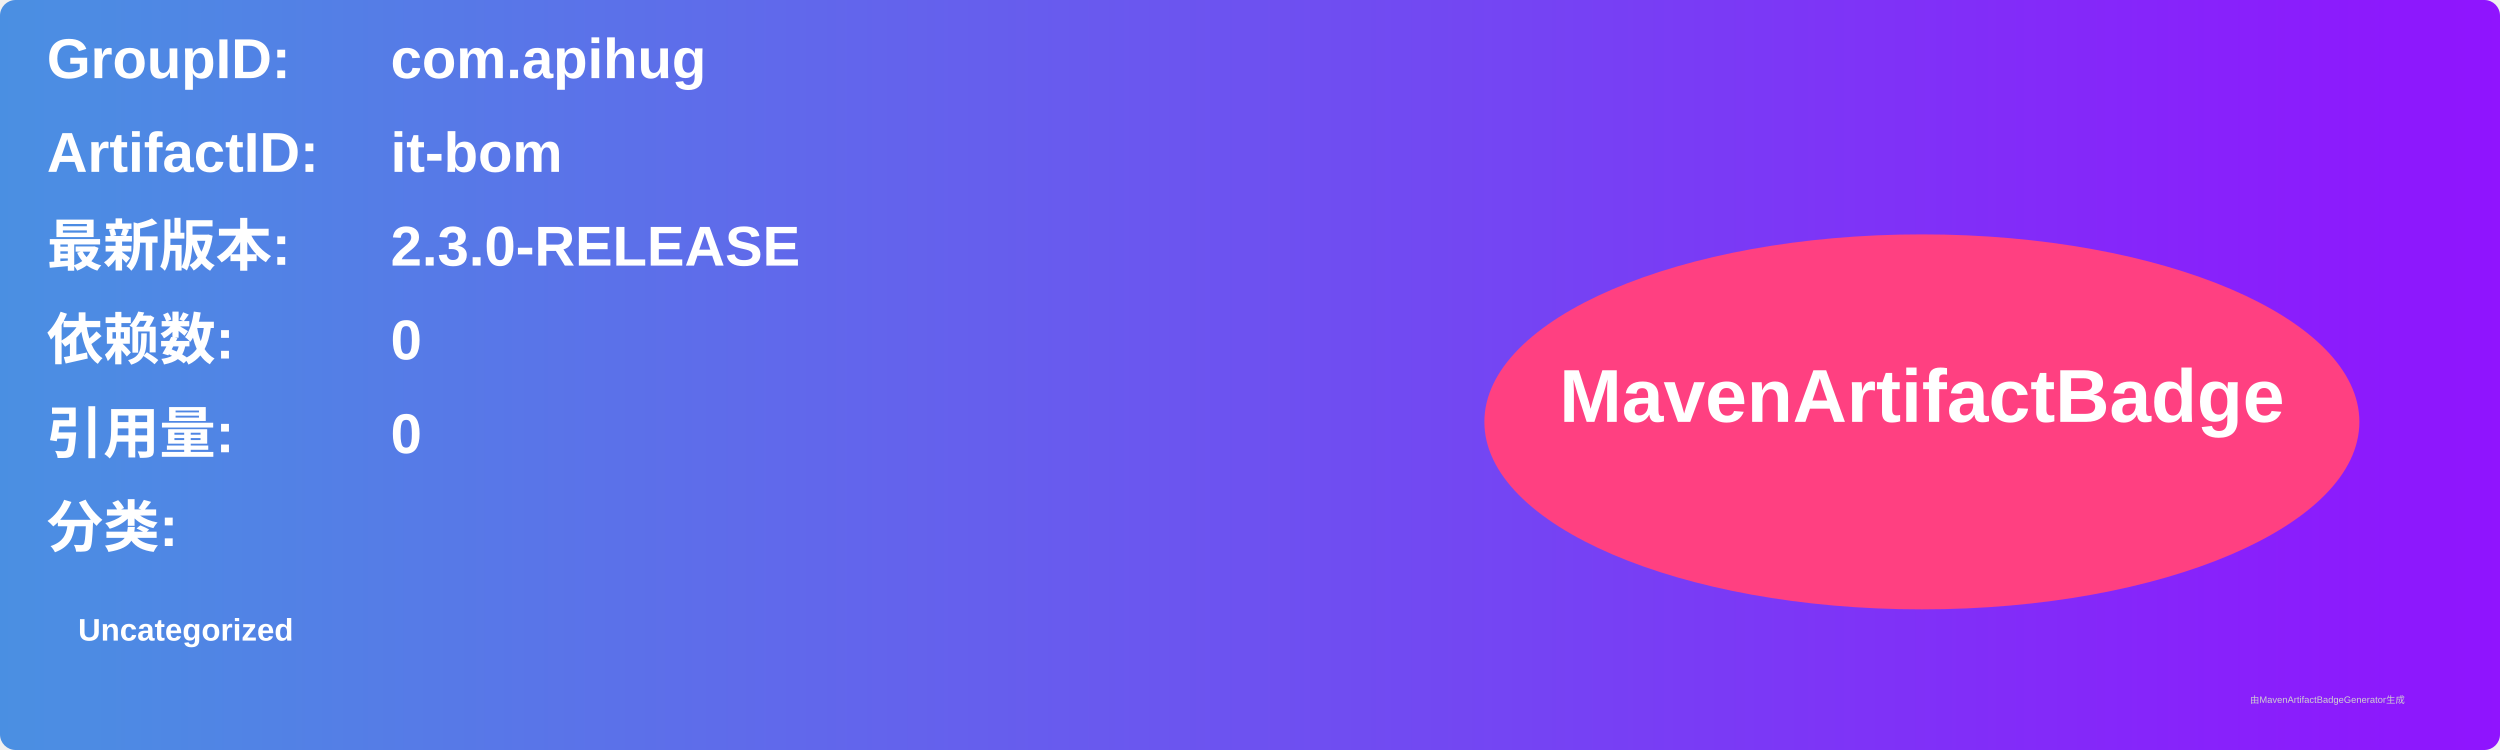
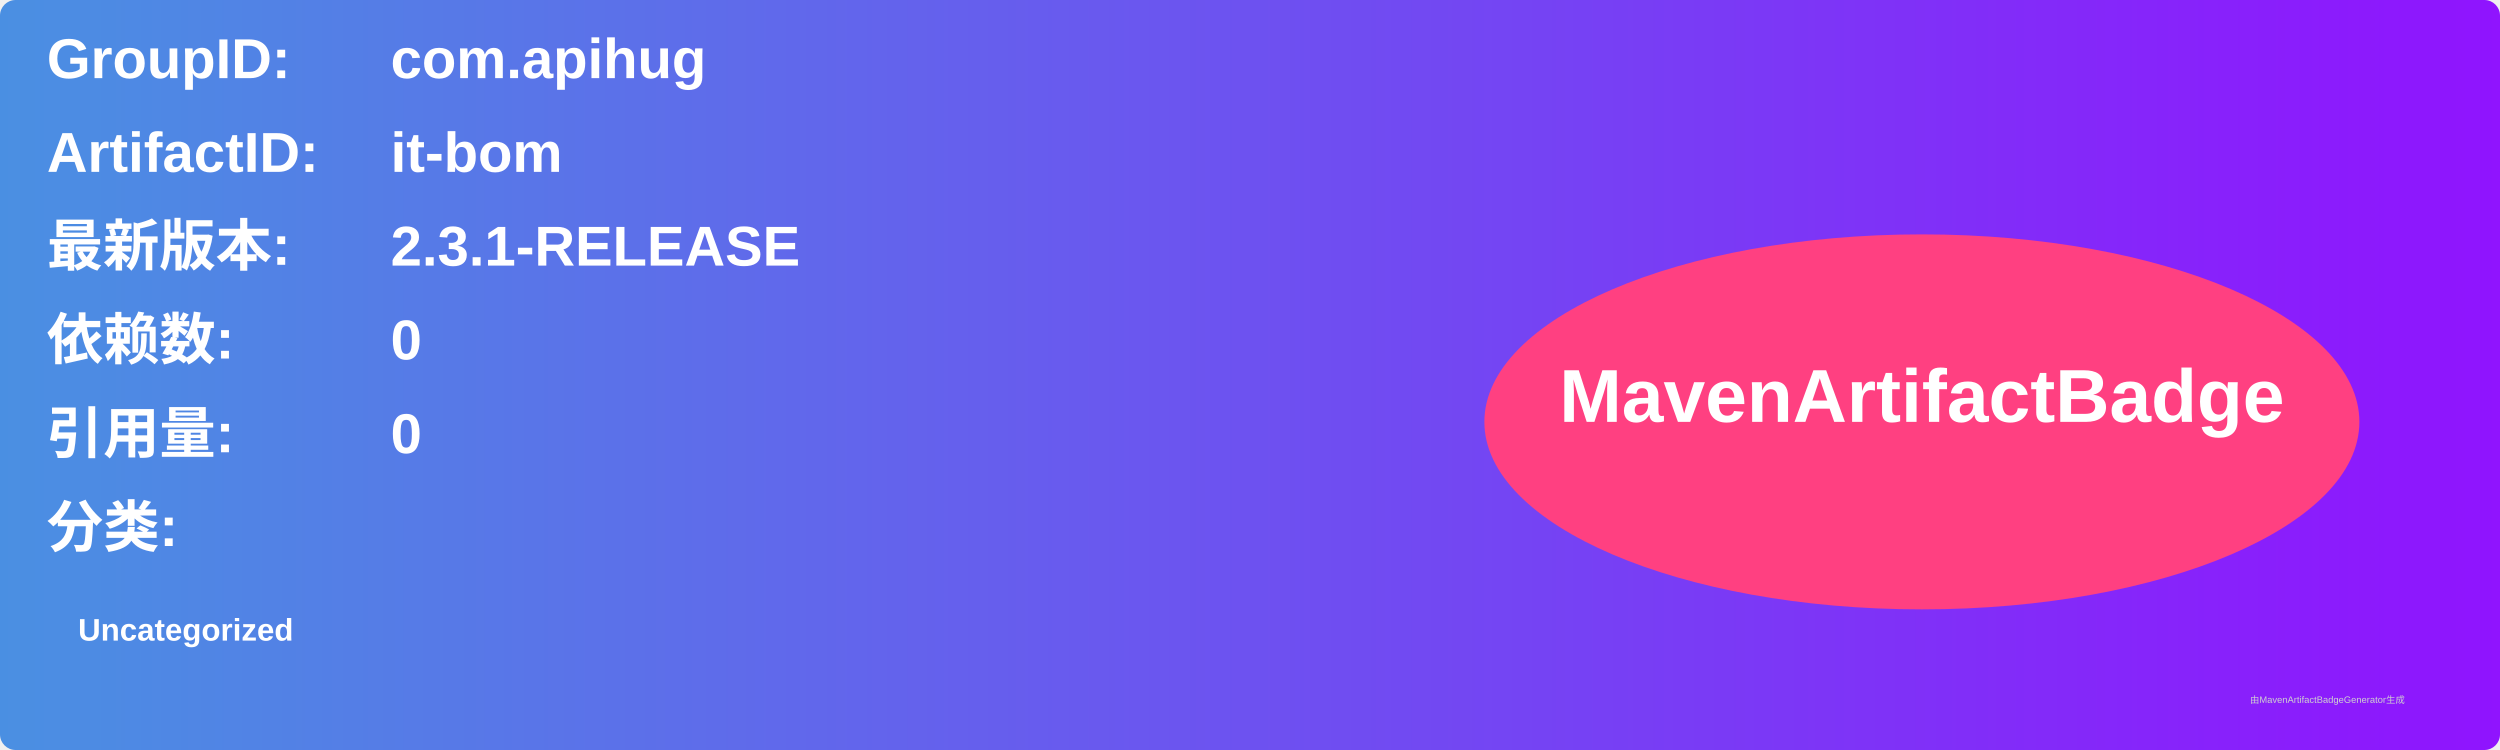
<svg xmlns="http://www.w3.org/2000/svg" width="800" height="240" viewBox="0 0 800 240">
  <linearGradient id="grad" x1="0%" y1="0%" x2="100%" y2="0%">
    <stop offset="0%" stop-color="#4a90e2" />
    <stop offset="100%" stop-color="#9013fe" />
  </linearGradient>
  <rect width="100%" height="100%" rx="5" ry="5" fill="url(#grad)" />
  <g transform="translate(15, 15)">
    <text x="0" y="10" font-family="Arial" font-size="18" fill="white" font-weight="bold" width="260">GroupID:</text>
    <text x="110" y="10" font-family="Arial" font-size="18" fill="white" font-weight="bold" width="460">com.apihug</text>
    <text x="0" y="40" font-family="Arial" font-size="18" fill="white" font-weight="bold" width="260">ArtifactID:</text>
    <text x="110" y="40" font-family="Arial" font-size="18" fill="white" font-weight="bold" width="460">it-bom</text>
    <text x="0" y="70" font-family="Arial" font-size="18" fill="white" font-weight="bold">最新版本:</text>
    <text x="110" y="70" font-family="Arial" font-size="18" fill="white" font-weight="bold">
-       <tspan font-weight="bold">2.3.0-RELEASE</tspan>
+       <tspan font-weight="bold">2.3.1-RELEASE</tspan>
    </text>
    <text x="0" y="100" font-family="Arial" font-size="18" fill="white" font-weight="bold">依赖数: </text>
    <text x="110" y="100" font-family="Arial" font-size="18" fill="white">
      <tspan font-weight="bold">0</tspan>
    </text>
    <text x="0" y="130" font-family="Arial" font-size="18" fill="white" font-weight="bold">引用量: </text>
    <text x="110" y="130" font-family="Arial" font-size="18" fill="white">
      <tspan font-weight="bold">0</tspan>
    </text>
    <text x="0" y="160" font-family="Arial" font-size="18" fill="white" font-weight="bold">分类:</text>
    <text x="10" y="190" font-family="Arial" font-size="10" fill="white">
      <tspan font-weight="bold">Uncategorized</tspan>
    </text>
    <ellipse cx="600" cy="120" rx="140" ry="60" fill="#ff4081" />
    <text x="600" y="120" text-anchor="middle" font-family="Arial" font-size="24" fill="white" font-weight="bold">MavenArtifactBadge</text>
  </g>
  <text x="720" y="225" font-family="Arial" font-size="3" fill="#d0d0d0">由MavenArtifactBadgeGenerator生成</text>
</svg>
